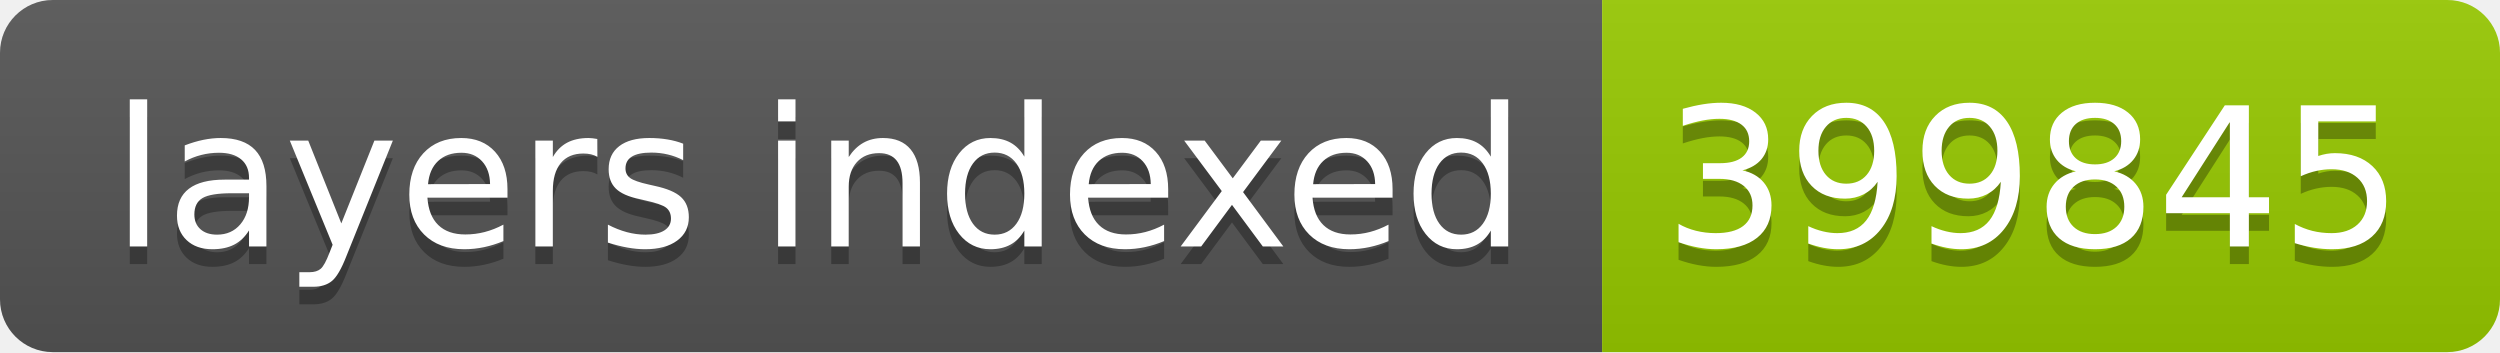
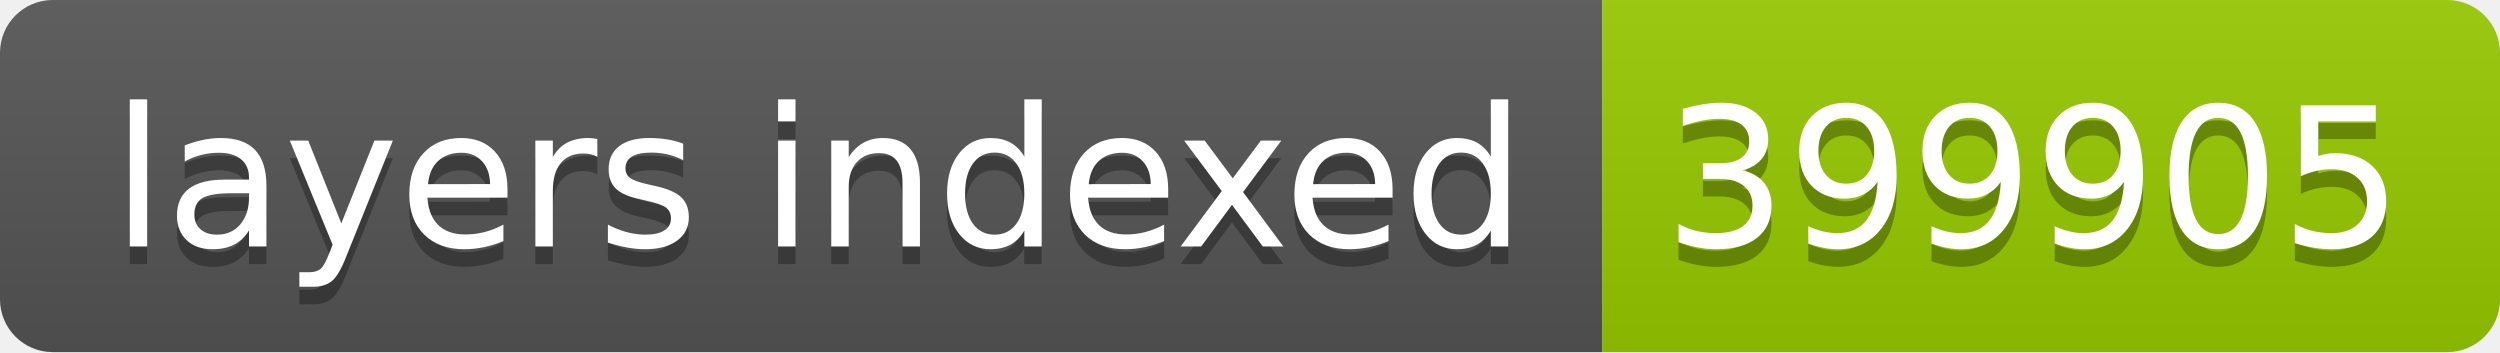
- <svg xmlns="http://www.w3.org/2000/svg" width="142" height="20" role="img" aria-label="layers indexed: 399845">
+ <svg xmlns="http://www.w3.org/2000/svg" width="142" height="20" role="img" aria-label="layers indexed: 399905">
  <linearGradient id="s" x2="0" y2="100%">
    <stop offset="0" stop-color="#bbb" stop-opacity=".1" />
    <stop offset="1" stop-opacity=".1" />
  </linearGradient>
  <clipPath id="r">
    <rect width="142" height="20" rx="3" fill="#fff" />
  </clipPath>
  <g clip-path="url(#r)">
    <rect width="91" height="20" fill="#555" />
    <rect x="91" width="51" height="20" fill="#97ca00" />
    <rect width="142" height="20" fill="url(#s)" />
  </g>
  <g fill="#fff" text-anchor="middle" font-family="Verdana,Geneva,DejaVu Sans,sans-serif" text-rendering="geometricPrecision" font-size="110">
    <text aria-hidden="true" x="465" y="150" fill="#010101" fill-opacity=".3" transform="scale(.1)" textLength="810">layers indexed</text>
    <text x="465" y="140" transform="scale(.1)" fill="#fff" textLength="810">layers indexed</text>
-     <text aria-hidden="true" x="1155" y="150" fill="#010101" fill-opacity=".3" transform="scale(.1)" textLength="410">399845</text>
-     <text x="1155" y="140" transform="scale(.1)" fill="#fff" textLength="410">399845</text>
+     <text aria-hidden="true" x="1155" y="150" fill="#010101" fill-opacity=".3" transform="scale(.1)" textLength="410">399905</text>
+     <text x="1155" y="140" transform="scale(.1)" fill="#fff" textLength="410">399905</text>
  </g>
</svg>
